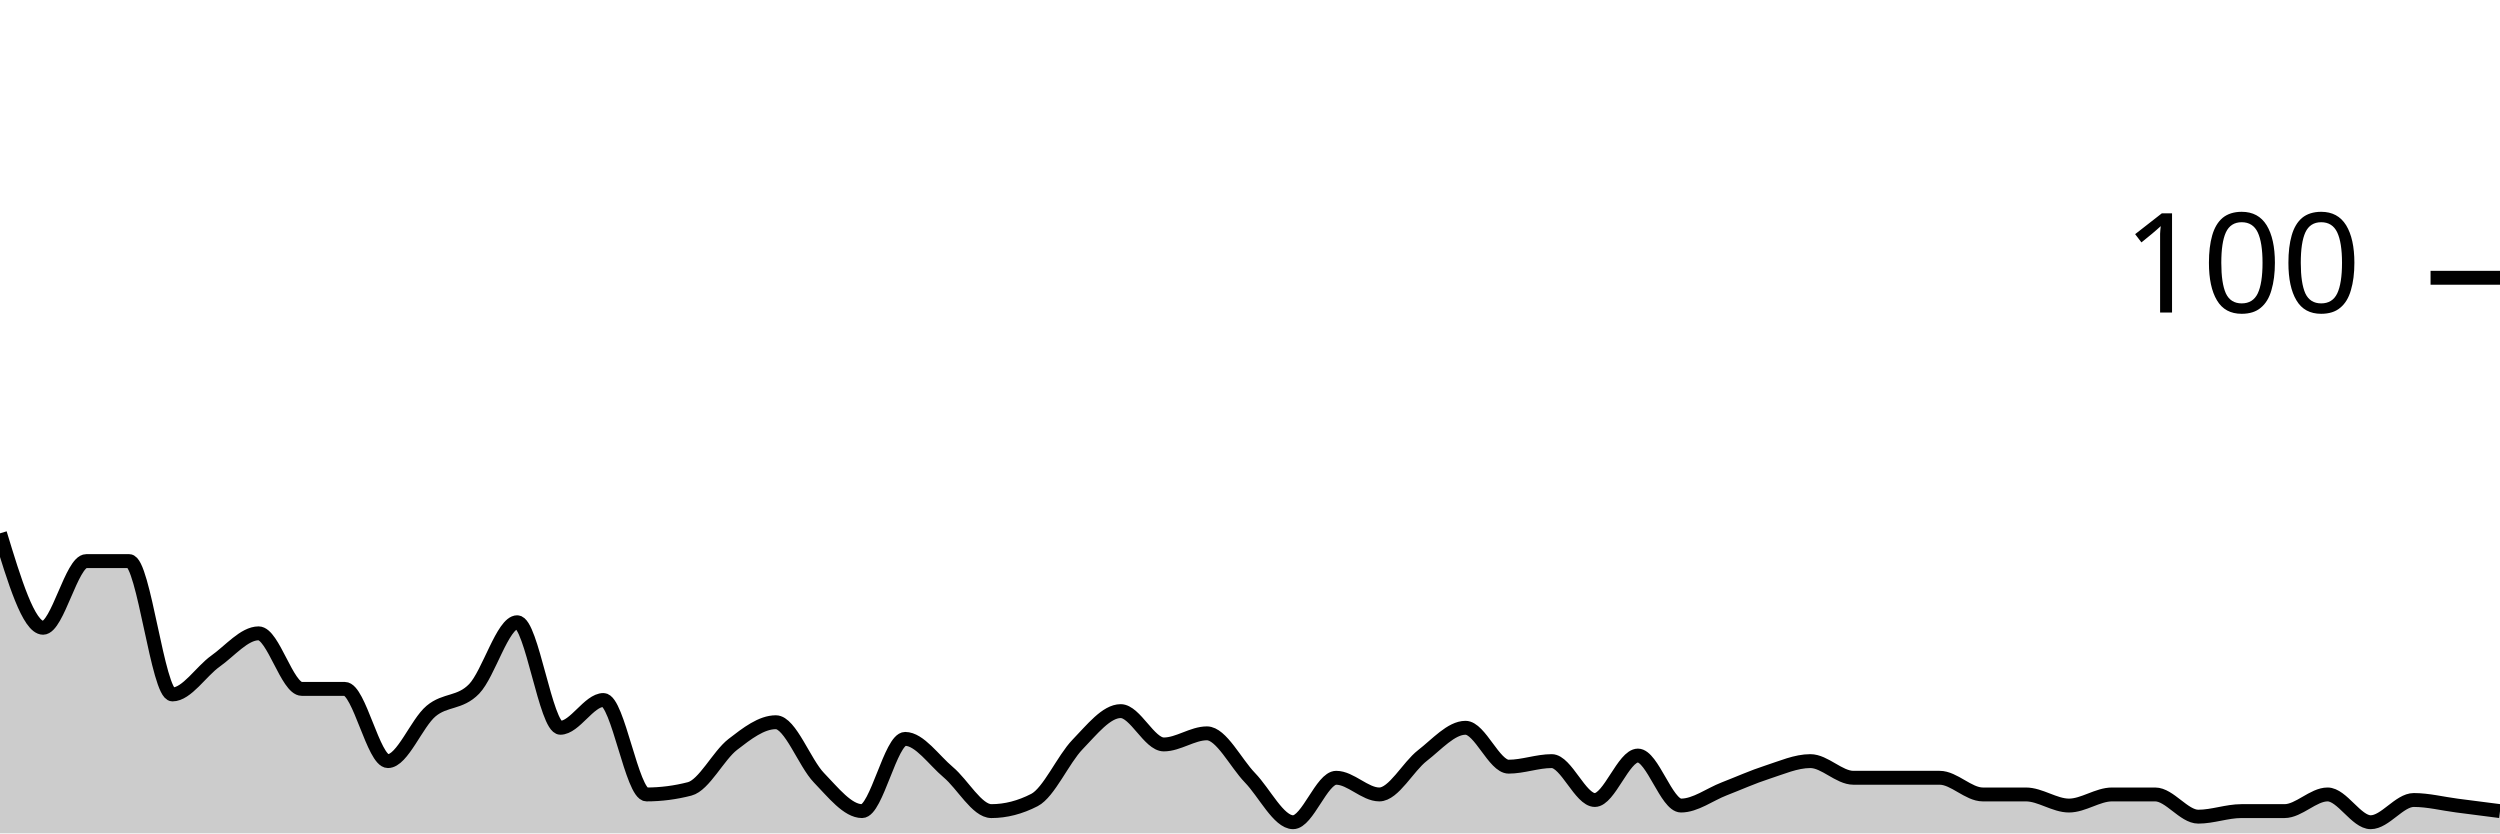
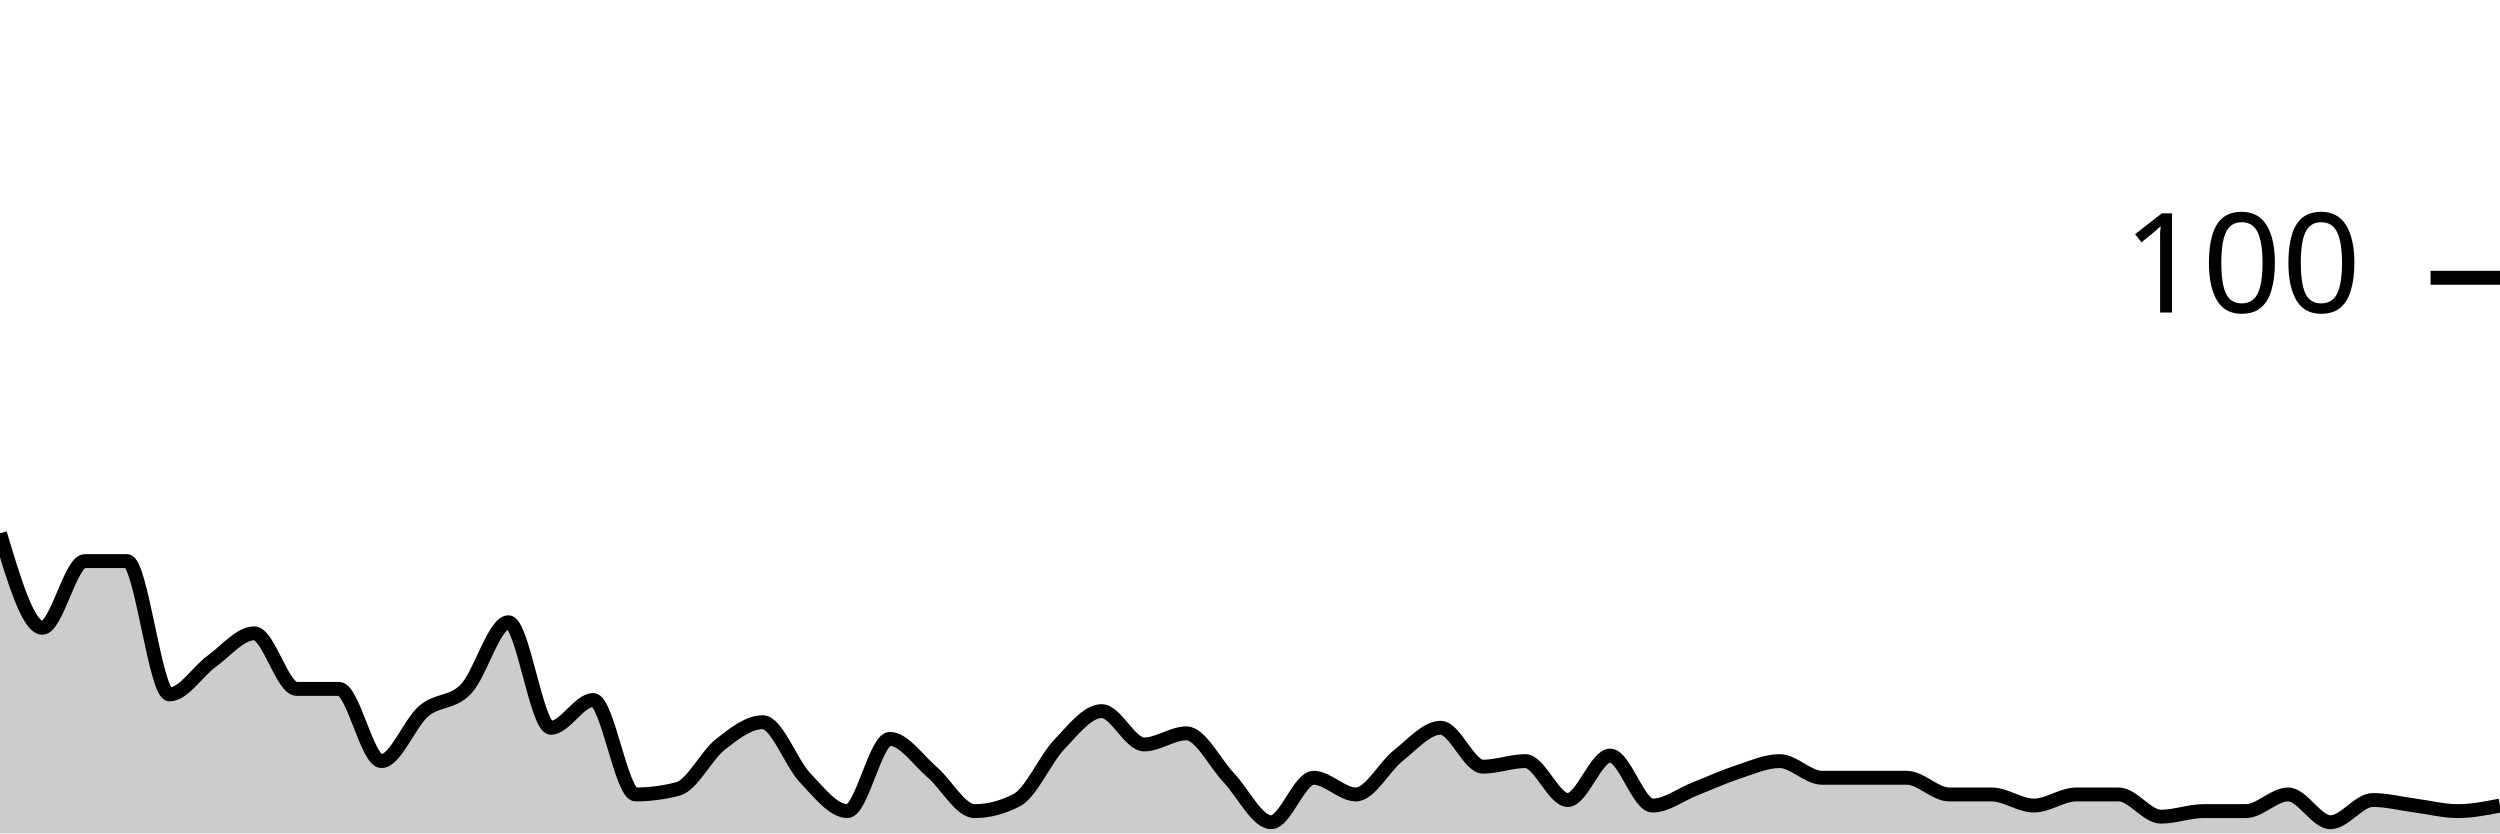
<svg xmlns="http://www.w3.org/2000/svg" viewBox="0 0 180 60">
  <g transform="translate(0,20)">
-     <path class="area" fill="rgba(0, 0, 0, 0.2)" d="M0,18.4C1.034,21.8,2.069,25.2,3.103,25.2C4.138,25.2,5.172,20.4,6.207,20.4C7.241,20.4,8.276,20.4,9.31,20.4C10.345,20.4,11.379,30,12.414,30C13.448,30,14.483,28.333,15.517,27.6C16.552,26.867,17.586,25.6,18.621,25.6C19.655,25.6,20.69,29.6,21.724,29.6C22.759,29.6,23.793,29.6,24.828,29.6C25.862,29.6,26.897,34.8,27.931,34.8C28.966,34.8,30,32.067,31.034,31.2C32.069,30.333,33.103,30.667,34.138,29.6C35.172,28.533,36.207,24.8,37.241,24.8C38.276,24.8,39.31,32.4,40.345,32.4C41.379,32.4,42.414,30.4,43.448,30.4C44.483,30.4,45.517,37.2,46.552,37.2C47.586,37.2,48.621,37.067,49.655,36.8C50.69,36.533,51.724,34.4,52.759,33.6C53.793,32.8,54.828,32,55.862,32C56.897,32,57.931,34.933,58.966,36C60,37.067,61.034,38.4,62.069,38.4C63.103,38.4,64.138,33.2,65.172,33.2C66.207,33.2,67.241,34.733,68.276,35.6C69.31,36.467,70.345,38.4,71.379,38.4C72.414,38.4,73.448,38.133,74.483,37.6C75.517,37.067,76.552,34.667,77.586,33.6C78.621,32.533,79.655,31.2,80.69,31.2C81.724,31.2,82.759,33.6,83.793,33.6C84.828,33.6,85.862,32.8,86.897,32.8C87.931,32.8,88.966,34.933,90,36C91.034,37.067,92.069,39.2,93.103,39.2C94.138,39.2,95.172,36,96.207,36C97.241,36,98.276,37.2,99.31,37.2C100.345,37.2,101.379,35.2,102.414,34.4C103.448,33.6,104.483,32.4,105.517,32.4C106.552,32.4,107.586,35.2,108.621,35.2C109.655,35.2,110.69,34.8,111.724,34.8C112.759,34.8,113.793,37.6,114.828,37.6C115.862,37.6,116.897,34.4,117.931,34.4C118.966,34.4,120,38,121.034,38C122.069,38,123.103,37.2,124.138,36.8C125.172,36.4,126.207,35.933,127.241,35.6C128.276,35.267,129.31,34.8,130.345,34.8C131.379,34.8,132.414,36,133.448,36C134.483,36,135.517,36,136.552,36C137.586,36,138.621,36,139.655,36C140.69,36,141.724,37.2,142.759,37.2C143.793,37.2,144.828,37.2,145.862,37.2C146.897,37.2,147.931,38,148.966,38C150,38,151.034,37.2,152.069,37.2C153.103,37.2,154.138,37.2,155.172,37.2C156.207,37.2,157.241,38.8,158.276,38.8C159.31,38.8,160.345,38.4,161.379,38.4C162.414,38.4,163.448,38.4,164.483,38.4C165.517,38.4,166.552,37.2,167.586,37.2C168.621,37.2,169.655,39.2,170.69,39.2C171.724,39.2,172.759,37.6,173.793,37.6C174.828,37.6,175.862,37.867,176.897,38C177.931,38.133,178.966,38.267,180,38.4L180,40C178.966,40,177.931,40,176.897,40C175.862,40,174.828,40,173.793,40C172.759,40,171.724,40,170.69,40C169.655,40,168.621,40,167.586,40C166.552,40,165.517,40,164.483,40C163.448,40,162.414,40,161.379,40C160.345,40,159.31,40,158.276,40C157.241,40,156.207,40,155.172,40C154.138,40,153.103,40,152.069,40C151.034,40,150,40,148.966,40C147.931,40,146.897,40,145.862,40C144.828,40,143.793,40,142.759,40C141.724,40,140.69,40,139.655,40C138.621,40,137.586,40,136.552,40C135.517,40,134.483,40,133.448,40C132.414,40,131.379,40,130.345,40C129.31,40,128.276,40,127.241,40C126.207,40,125.172,40,124.138,40C123.103,40,122.069,40,121.034,40C120,40,118.966,40,117.931,40C116.897,40,115.862,40,114.828,40C113.793,40,112.759,40,111.724,40C110.69,40,109.655,40,108.621,40C107.586,40,106.552,40,105.517,40C104.483,40,103.448,40,102.414,40C101.379,40,100.345,40,99.31,40C98.276,40,97.241,40,96.207,40C95.172,40,94.138,40,93.103,40C92.069,40,91.034,40,90,40C88.966,40,87.931,40,86.897,40C85.862,40,84.828,40,83.793,40C82.759,40,81.724,40,80.69,40C79.655,40,78.621,40,77.586,40C76.552,40,75.517,40,74.483,40C73.448,40,72.414,40,71.379,40C70.345,40,69.31,40,68.276,40C67.241,40,66.207,40,65.172,40C64.138,40,63.103,40,62.069,40C61.034,40,60,40,58.966,40C57.931,40,56.897,40,55.862,40C54.828,40,53.793,40,52.759,40C51.724,40,50.69,40,49.655,40C48.621,40,47.586,40,46.552,40C45.517,40,44.483,40,43.448,40C42.414,40,41.379,40,40.345,40C39.31,40,38.276,40,37.241,40C36.207,40,35.172,40,34.138,40C33.103,40,32.069,40,31.034,40C30,40,28.966,40,27.931,40C26.897,40,25.862,40,24.828,40C23.793,40,22.759,40,21.724,40C20.69,40,19.655,40,18.621,40C17.586,40,16.552,40,15.517,40C14.483,40,13.448,40,12.414,40C11.379,40,10.345,40,9.31,40C8.276,40,7.241,40,6.207,40C5.172,40,4.138,40,3.103,40C2.069,40,1.034,40,0,40Z" />
-     <path class="line" stroke="black" fill="none" d="M0,18.4C1.034,21.8,2.069,25.2,3.103,25.2C4.138,25.2,5.172,20.4,6.207,20.4C7.241,20.4,8.276,20.4,9.31,20.4C10.345,20.4,11.379,30,12.414,30C13.448,30,14.483,28.333,15.517,27.6C16.552,26.867,17.586,25.6,18.621,25.6C19.655,25.6,20.69,29.6,21.724,29.6C22.759,29.6,23.793,29.6,24.828,29.6C25.862,29.6,26.897,34.8,27.931,34.8C28.966,34.8,30,32.067,31.034,31.2C32.069,30.333,33.103,30.667,34.138,29.6C35.172,28.533,36.207,24.8,37.241,24.8C38.276,24.8,39.31,32.4,40.345,32.4C41.379,32.4,42.414,30.4,43.448,30.4C44.483,30.4,45.517,37.2,46.552,37.2C47.586,37.2,48.621,37.067,49.655,36.8C50.69,36.533,51.724,34.4,52.759,33.6C53.793,32.8,54.828,32,55.862,32C56.897,32,57.931,34.933,58.966,36C60,37.067,61.034,38.4,62.069,38.4C63.103,38.4,64.138,33.2,65.172,33.2C66.207,33.2,67.241,34.733,68.276,35.6C69.31,36.467,70.345,38.4,71.379,38.4C72.414,38.4,73.448,38.133,74.483,37.6C75.517,37.067,76.552,34.667,77.586,33.6C78.621,32.533,79.655,31.2,80.69,31.2C81.724,31.2,82.759,33.6,83.793,33.6C84.828,33.6,85.862,32.8,86.897,32.8C87.931,32.8,88.966,34.933,90,36C91.034,37.067,92.069,39.2,93.103,39.2C94.138,39.2,95.172,36,96.207,36C97.241,36,98.276,37.2,99.31,37.2C100.345,37.2,101.379,35.2,102.414,34.4C103.448,33.6,104.483,32.4,105.517,32.4C106.552,32.4,107.586,35.2,108.621,35.2C109.655,35.2,110.69,34.8,111.724,34.8C112.759,34.8,113.793,37.6,114.828,37.6C115.862,37.6,116.897,34.4,117.931,34.4C118.966,34.4,120,38,121.034,38C122.069,38,123.103,37.2,124.138,36.8C125.172,36.4,126.207,35.933,127.241,35.6C128.276,35.267,129.31,34.8,130.345,34.8C131.379,34.8,132.414,36,133.448,36C134.483,36,135.517,36,136.552,36C137.586,36,138.621,36,139.655,36C140.69,36,141.724,37.2,142.759,37.2C143.793,37.2,144.828,37.2,145.862,37.2C146.897,37.2,147.931,38,148.966,38C150,38,151.034,37.2,152.069,37.2C153.103,37.2,154.138,37.2,155.172,37.2C156.207,37.2,157.241,38.8,158.276,38.8C159.31,38.8,160.345,38.4,161.379,38.4C162.414,38.4,163.448,38.4,164.483,38.4C165.517,38.4,166.552,37.2,167.586,37.2C168.621,37.2,169.655,39.2,170.69,39.2C171.724,39.2,172.759,37.6,173.793,37.6C174.828,37.6,175.862,37.867,176.897,38C177.931,38.133,178.966,38.267,180,38.4" />
+     <path class="area" fill="rgba(0, 0, 0, 0.2)" d="M0,18.4C1.017,21.8,2.034,25.2,3.051,25.2C4.068,25.2,5.085,20.4,6.102,20.4C7.119,20.4,8.136,20.4,9.153,20.4C10.169,20.4,11.186,30,12.203,30C13.22,30,14.237,28.333,15.254,27.6C16.271,26.867,17.288,25.6,18.305,25.6C19.322,25.6,20.339,29.6,21.356,29.6C22.373,29.6,23.39,29.6,24.407,29.6C25.424,29.6,26.441,34.8,27.458,34.8C28.475,34.8,29.492,32.067,30.508,31.2C31.525,30.333,32.542,30.667,33.559,29.6C34.576,28.533,35.593,24.8,36.61,24.8C37.627,24.8,38.644,32.4,39.661,32.4C40.678,32.4,41.695,30.4,42.712,30.4C43.729,30.4,44.746,37.2,45.763,37.2C46.78,37.2,47.797,37.067,48.814,36.8C49.831,36.533,50.847,34.4,51.864,33.6C52.881,32.8,53.898,32,54.915,32C55.932,32,56.949,34.933,57.966,36C58.983,37.067,60,38.4,61.017,38.4C62.034,38.4,63.051,33.2,64.068,33.2C65.085,33.2,66.102,34.733,67.119,35.6C68.136,36.467,69.153,38.4,70.169,38.4C71.186,38.4,72.203,38.133,73.22,37.6C74.237,37.067,75.254,34.667,76.271,33.6C77.288,32.533,78.305,31.2,79.322,31.2C80.339,31.2,81.356,33.6,82.373,33.6C83.39,33.6,84.407,32.8,85.424,32.8C86.441,32.8,87.458,34.933,88.475,36C89.492,37.067,90.508,39.2,91.525,39.2C92.542,39.2,93.559,36,94.576,36C95.593,36,96.61,37.2,97.627,37.2C98.644,37.2,99.661,35.2,100.678,34.4C101.695,33.6,102.712,32.4,103.729,32.4C104.746,32.4,105.763,35.2,106.78,35.2C107.797,35.2,108.814,34.8,109.831,34.8C110.847,34.8,111.864,37.6,112.881,37.6C113.898,37.6,114.915,34.4,115.932,34.4C116.949,34.4,117.966,38,118.983,38C120,38,121.017,37.2,122.034,36.8C123.051,36.4,124.068,35.933,125.085,35.6C126.102,35.267,127.119,34.8,128.136,34.8C129.153,34.8,130.169,36,131.186,36C132.203,36,133.22,36,134.237,36C135.254,36,136.271,36,137.288,36C138.305,36,139.322,37.2,140.339,37.2C141.356,37.2,142.373,37.2,143.39,37.2C144.407,37.2,145.424,38,146.441,38C147.458,38,148.475,37.2,149.492,37.2C150.508,37.2,151.525,37.2,152.542,37.2C153.559,37.2,154.576,38.8,155.593,38.8C156.61,38.8,157.627,38.4,158.644,38.4C159.661,38.4,160.678,38.4,161.695,38.4C162.712,38.4,163.729,37.2,164.746,37.2C165.763,37.2,166.78,39.2,167.797,39.2C168.814,39.2,169.831,37.6,170.847,37.6C171.864,37.6,172.881,37.867,173.898,38C174.915,38.133,175.932,38.4,176.949,38.4C177.966,38.4,178.983,38.2,180,38L180,40C178.983,40,177.966,40,176.949,40C175.932,40,174.915,40,173.898,40C172.881,40,171.864,40,170.847,40C169.831,40,168.814,40,167.797,40C166.78,40,165.763,40,164.746,40C163.729,40,162.712,40,161.695,40C160.678,40,159.661,40,158.644,40C157.627,40,156.61,40,155.593,40C154.576,40,153.559,40,152.542,40C151.525,40,150.508,40,149.492,40C148.475,40,147.458,40,146.441,40C145.424,40,144.407,40,143.39,40C142.373,40,141.356,40,140.339,40C139.322,40,138.305,40,137.288,40C136.271,40,135.254,40,134.237,40C133.22,40,132.203,40,131.186,40C130.169,40,129.153,40,128.136,40C127.119,40,126.102,40,125.085,40C124.068,40,123.051,40,122.034,40C121.017,40,120,40,118.983,40C117.966,40,116.949,40,115.932,40C114.915,40,113.898,40,112.881,40C111.864,40,110.847,40,109.831,40C108.814,40,107.797,40,106.78,40C105.763,40,104.746,40,103.729,40C102.712,40,101.695,40,100.678,40C99.661,40,98.644,40,97.627,40C96.61,40,95.593,40,94.576,40C93.559,40,92.542,40,91.525,40C90.508,40,89.492,40,88.475,40C87.458,40,86.441,40,85.424,40C84.407,40,83.39,40,82.373,40C81.356,40,80.339,40,79.322,40C78.305,40,77.288,40,76.271,40C75.254,40,74.237,40,73.22,40C72.203,40,71.186,40,70.169,40C69.153,40,68.136,40,67.119,40C66.102,40,65.085,40,64.068,40C63.051,40,62.034,40,61.017,40C60,40,58.983,40,57.966,40C56.949,40,55.932,40,54.915,40C53.898,40,52.881,40,51.864,40C50.847,40,49.831,40,48.814,40C47.797,40,46.78,40,45.763,40C44.746,40,43.729,40,42.712,40C41.695,40,40.678,40,39.661,40C38.644,40,37.627,40,36.61,40C35.593,40,34.576,40,33.559,40C32.542,40,31.525,40,30.508,40C29.492,40,28.475,40,27.458,40C26.441,40,25.424,40,24.407,40C23.39,40,22.373,40,21.356,40C20.339,40,19.322,40,18.305,40C17.288,40,16.271,40,15.254,40C14.237,40,13.22,40,12.203,40C11.186,40,10.169,40,9.153,40C8.136,40,7.119,40,6.102,40C5.085,40,4.068,40,3.051,40C2.034,40,1.017,40,0,40Z" />
+     <path class="line" stroke="black" fill="none" d="M0,18.4C1.017,21.8,2.034,25.2,3.051,25.2C4.068,25.2,5.085,20.4,6.102,20.4C7.119,20.4,8.136,20.4,9.153,20.4C10.169,20.4,11.186,30,12.203,30C13.22,30,14.237,28.333,15.254,27.6C16.271,26.867,17.288,25.6,18.305,25.6C19.322,25.6,20.339,29.6,21.356,29.6C22.373,29.6,23.39,29.6,24.407,29.6C25.424,29.6,26.441,34.8,27.458,34.8C28.475,34.8,29.492,32.067,30.508,31.2C31.525,30.333,32.542,30.667,33.559,29.6C34.576,28.533,35.593,24.8,36.61,24.8C37.627,24.8,38.644,32.4,39.661,32.4C40.678,32.4,41.695,30.4,42.712,30.4C43.729,30.4,44.746,37.2,45.763,37.2C46.78,37.2,47.797,37.067,48.814,36.8C49.831,36.533,50.847,34.4,51.864,33.6C52.881,32.8,53.898,32,54.915,32C55.932,32,56.949,34.933,57.966,36C58.983,37.067,60,38.4,61.017,38.4C62.034,38.4,63.051,33.2,64.068,33.2C65.085,33.2,66.102,34.733,67.119,35.6C68.136,36.467,69.153,38.4,70.169,38.4C71.186,38.4,72.203,38.133,73.22,37.6C74.237,37.067,75.254,34.667,76.271,33.6C77.288,32.533,78.305,31.2,79.322,31.2C80.339,31.2,81.356,33.6,82.373,33.6C83.39,33.6,84.407,32.8,85.424,32.8C86.441,32.8,87.458,34.933,88.475,36C89.492,37.067,90.508,39.2,91.525,39.2C92.542,39.2,93.559,36,94.576,36C95.593,36,96.61,37.2,97.627,37.2C98.644,37.2,99.661,35.2,100.678,34.4C101.695,33.6,102.712,32.4,103.729,32.4C104.746,32.4,105.763,35.2,106.78,35.2C107.797,35.2,108.814,34.8,109.831,34.8C110.847,34.8,111.864,37.6,112.881,37.6C113.898,37.6,114.915,34.4,115.932,34.4C116.949,34.4,117.966,38,118.983,38C120,38,121.017,37.2,122.034,36.8C123.051,36.4,124.068,35.933,125.085,35.6C126.102,35.267,127.119,34.8,128.136,34.8C129.153,34.8,130.169,36,131.186,36C132.203,36,133.22,36,134.237,36C135.254,36,136.271,36,137.288,36C138.305,36,139.322,37.2,140.339,37.2C141.356,37.2,142.373,37.2,143.39,37.2C144.407,37.2,145.424,38,146.441,38C147.458,38,148.475,37.2,149.492,37.2C150.508,37.2,151.525,37.2,152.542,37.2C153.559,37.2,154.576,38.8,155.593,38.8C156.61,38.8,157.627,38.4,158.644,38.4C159.661,38.4,160.678,38.4,161.695,38.4C162.712,38.4,163.729,37.2,164.746,37.2C165.763,37.2,166.78,39.2,167.797,39.2C168.814,39.2,169.831,37.6,170.847,37.6C171.864,37.6,172.881,37.867,173.898,38C174.915,38.133,175.932,38.4,176.949,38.4C177.966,38.4,178.983,38.2,180,38" />
    <path class="axis-ceiling" stroke-width="1" stroke="black" fill="none" d="M175,0L180,0" />
    <text class="axis-ceiling-label" font-family="sans-serif" text-anchor="end" font-size="10px" x="170" y="2.5">100</text>
  </g>
</svg>
